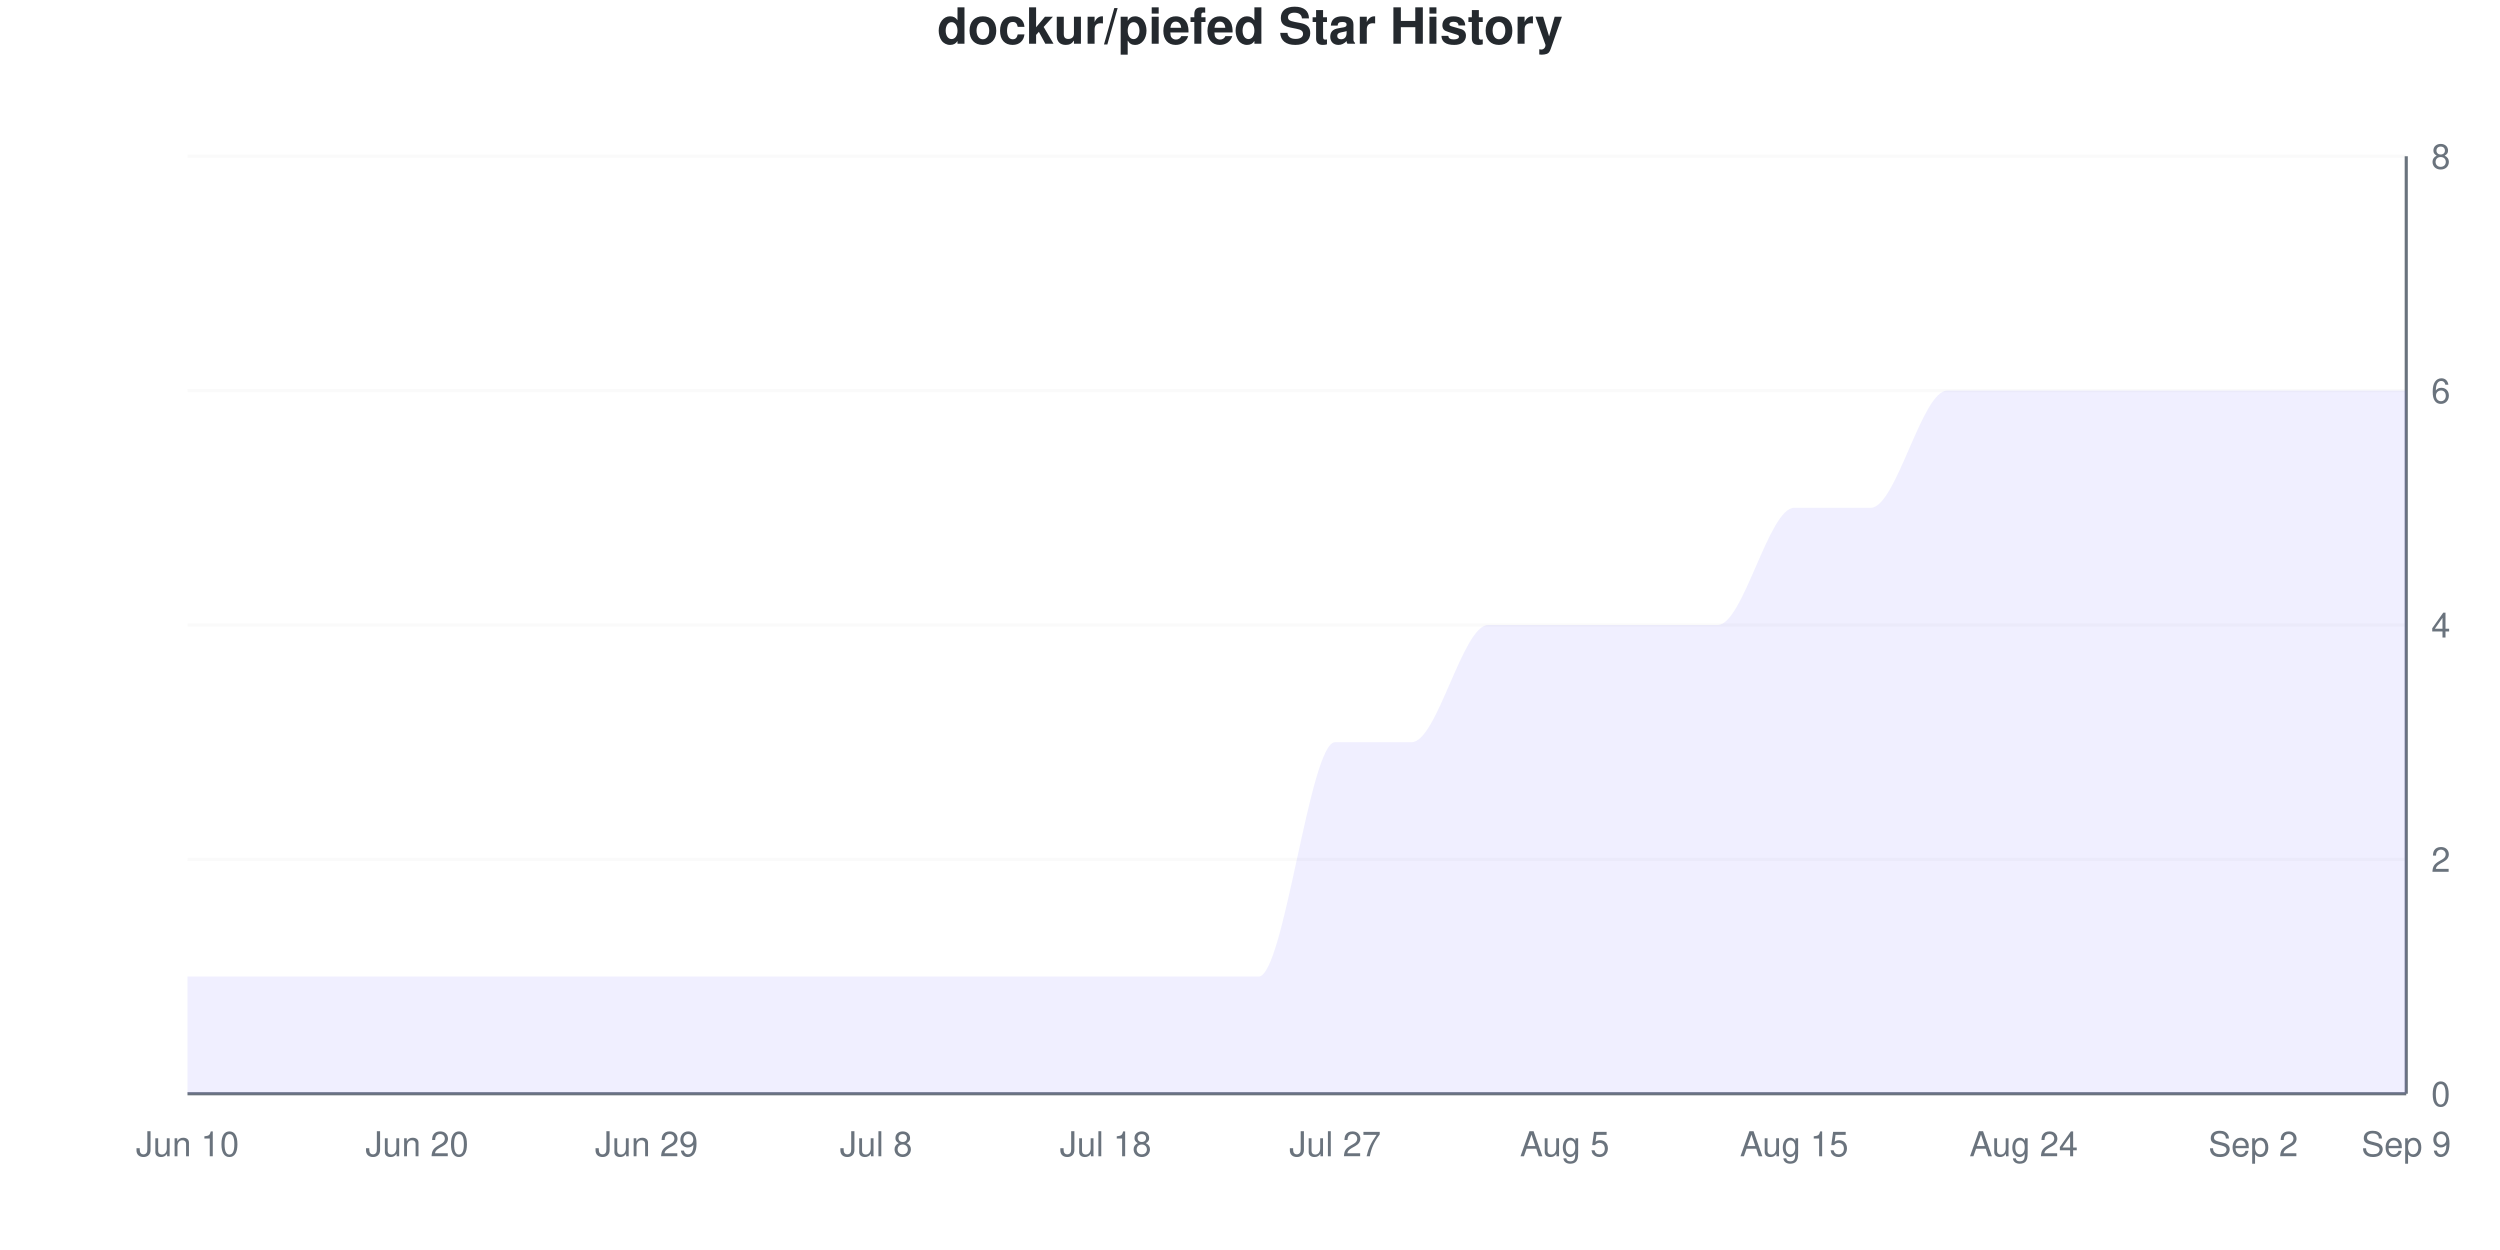
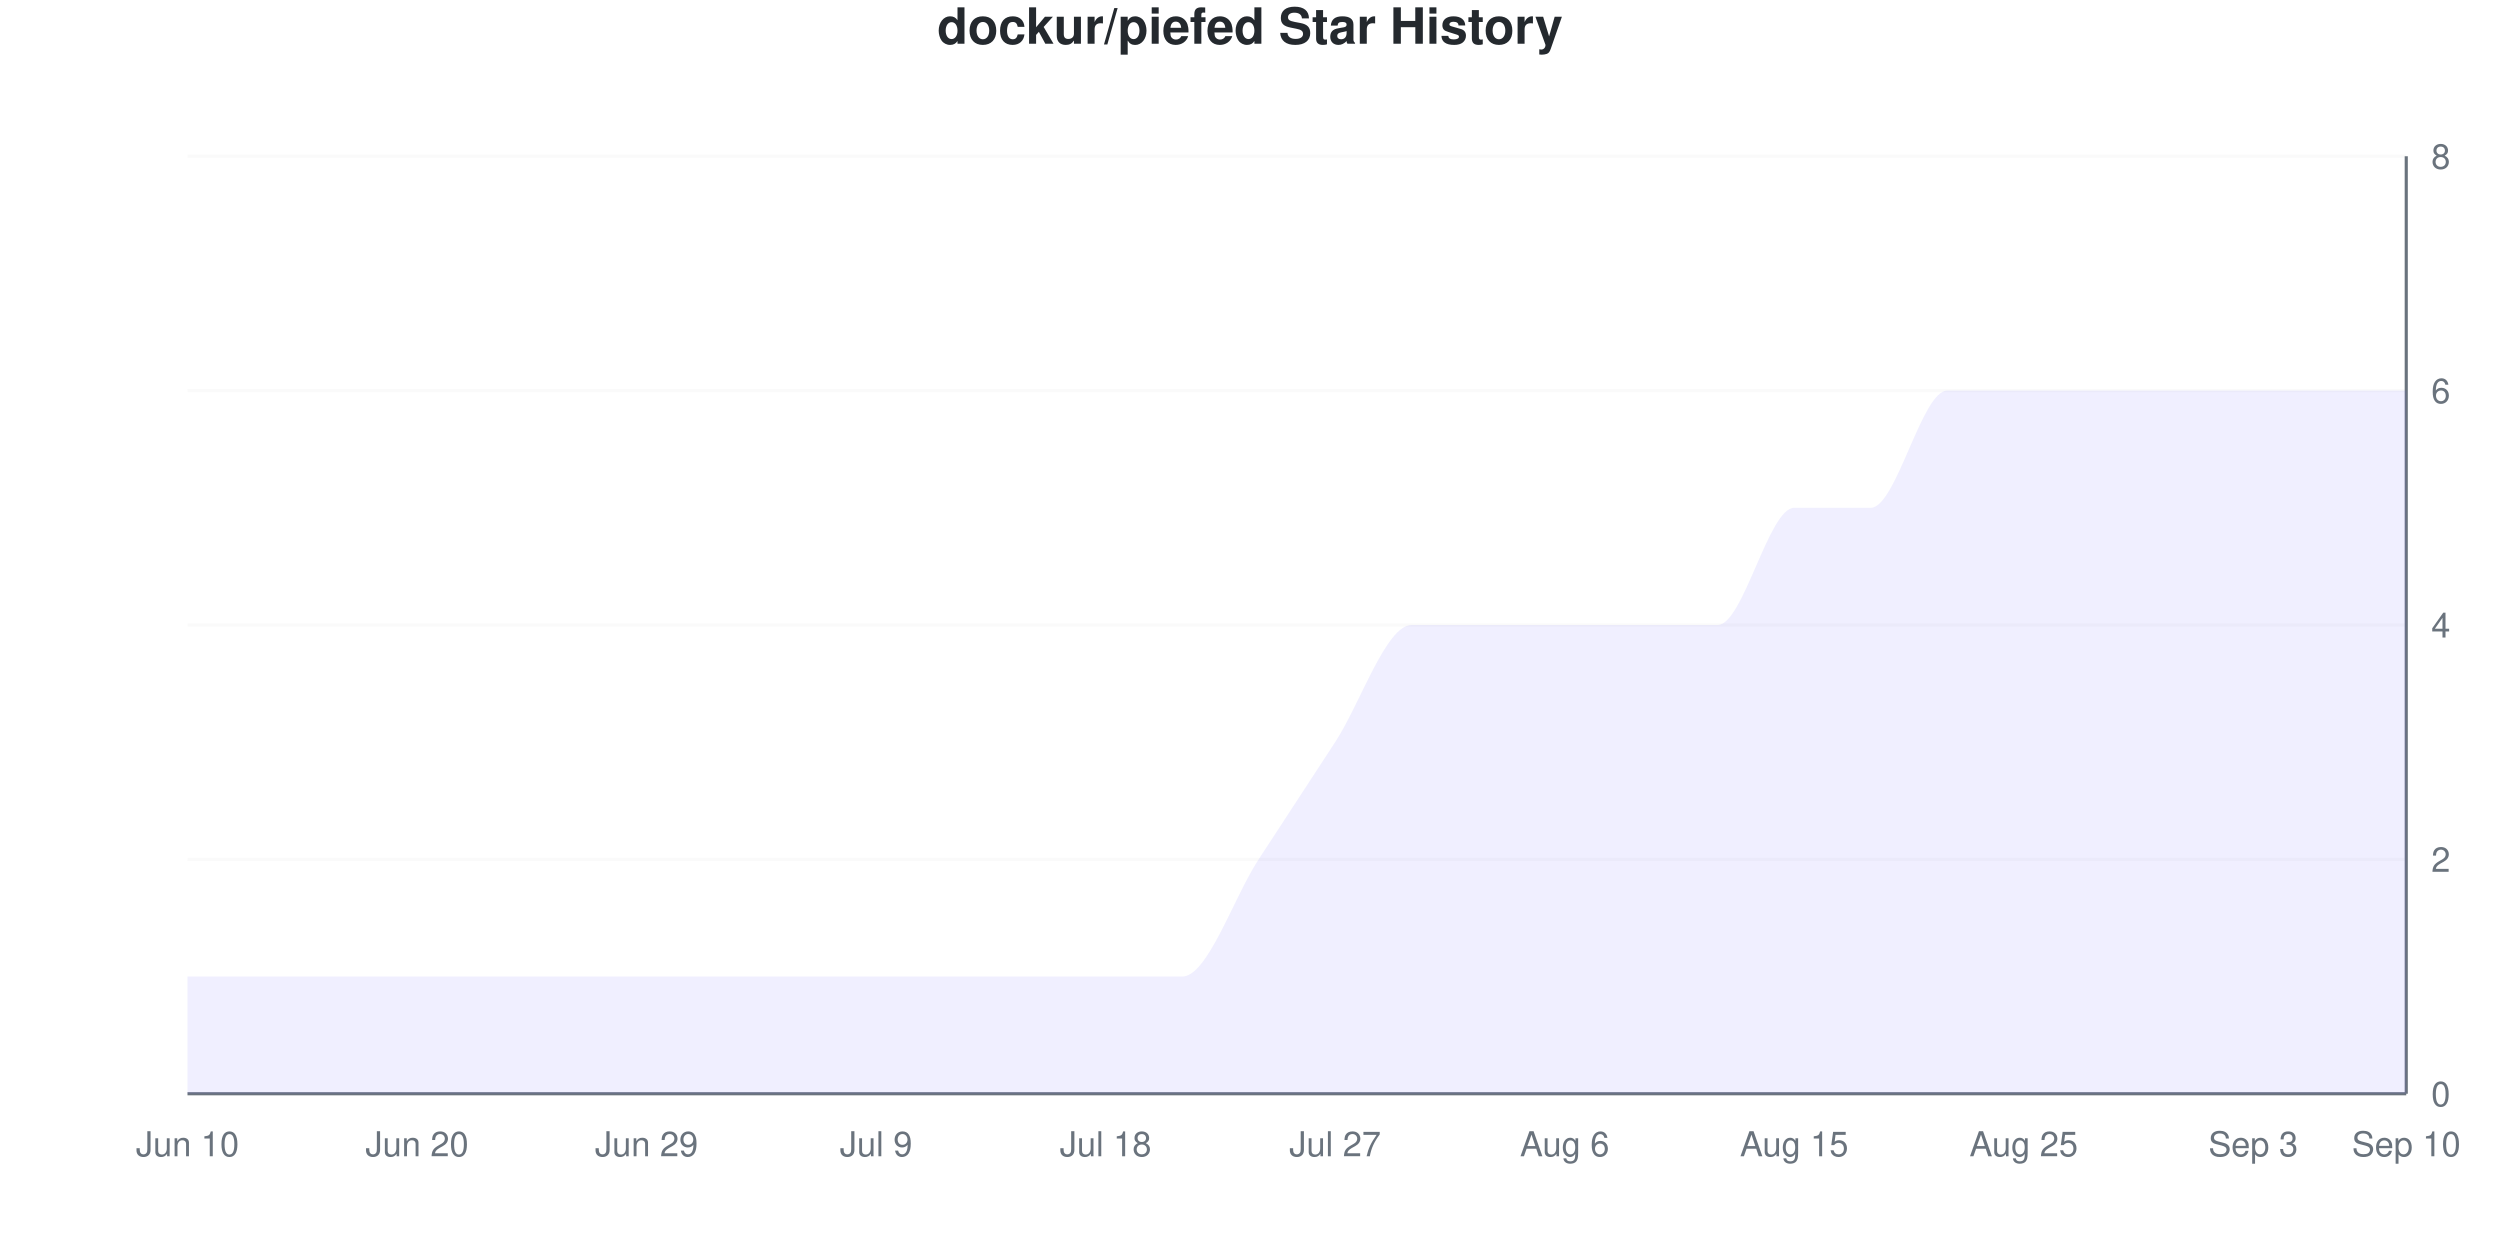
<svg xmlns="http://www.w3.org/2000/svg" viewBox="0 0 800 400" width="800" height="400">
  <style>
    @keyframes drawLine {
      to { stroke-dashoffset: 0; }
    }
    @keyframes fadeInPoint {
      from { opacity: 0; }
      to { opacity: 1; }
    }
    .data-line-0 {
-       stroke-dasharray: 1295;
-       stroke-dashoffset: 1295;
+       stroke-dasharray: 1274;
+       stroke-dashoffset: 1274;
      animation: drawLine 2s ease-out forwards;
    }
    .data-point {
      opacity: 0;
      animation: fadeInPoint 0.5s ease-out forwards;
    }
    .chart-bg { fill: #fff; }
    .chart-text { fill: #24292e; }
    .chart-muted { fill: #6a737d; }
    .chart-grid { stroke: #eee; }
    .chart-axis { stroke: #6a737d; }
    @media (prefers-color-scheme: dark) {
      .chart-bg { fill: #0d1117; }
      .chart-text { fill: #e6edf3; }
      .chart-muted { fill: #8b949e; }
      .chart-grid { stroke: #21262d; }
      .chart-axis { stroke: #8b949e; }
    }
  </style>
  <rect width="800" height="400" class="chart-bg" />
  <text x="400" y="14" text-anchor="middle" class="chart-text" font-size="16" font-weight="bold" font-family="-apple-system, BlinkMacSystemFont, 'Segoe UI', Helvetica, Arial, sans-serif">dockur/piefed Star History</text>
  <g class="grid">
    <line x1="60" y1="350" x2="770" y2="350" class="chart-grid" stroke-opacity="0.3" />
    <text x="778" y="354" text-anchor="start" class="chart-muted" font-size="11" font-family="-apple-system, BlinkMacSystemFont, 'Segoe UI', Helvetica, Arial, sans-serif">0</text>
    <line x1="60" y1="275" x2="770" y2="275" class="chart-grid" stroke-opacity="0.3" />
    <text x="778" y="279" text-anchor="start" class="chart-muted" font-size="11" font-family="-apple-system, BlinkMacSystemFont, 'Segoe UI', Helvetica, Arial, sans-serif">2</text>
    <line x1="60" y1="200" x2="770" y2="200" class="chart-grid" stroke-opacity="0.3" />
    <text x="778" y="204" text-anchor="start" class="chart-muted" font-size="11" font-family="-apple-system, BlinkMacSystemFont, 'Segoe UI', Helvetica, Arial, sans-serif">4</text>
    <line x1="60" y1="125" x2="770" y2="125" class="chart-grid" stroke-opacity="0.3" />
    <text x="778" y="129" text-anchor="start" class="chart-muted" font-size="11" font-family="-apple-system, BlinkMacSystemFont, 'Segoe UI', Helvetica, Arial, sans-serif">6</text>
    <line x1="60" y1="50" x2="770" y2="50" class="chart-grid" stroke-opacity="0.3" />
    <text x="778" y="54" text-anchor="start" class="chart-muted" font-size="11" font-family="-apple-system, BlinkMacSystemFont, 'Segoe UI', Helvetica, Arial, sans-serif">8</text>
  </g>
  <g class="milestones">
    
  </g>
  <g class="x-axis">
    <text x="60" y="370" text-anchor="middle" class="chart-muted" font-size="11" font-family="-apple-system, BlinkMacSystemFont, 'Segoe UI', Helvetica, Arial, sans-serif">Jun 10</text>
    <text x="133.448" y="370" text-anchor="middle" class="chart-muted" font-size="11" font-family="-apple-system, BlinkMacSystemFont, 'Segoe UI', Helvetica, Arial, sans-serif">Jun 20</text>
    <text x="206.897" y="370" text-anchor="middle" class="chart-muted" font-size="11" font-family="-apple-system, BlinkMacSystemFont, 'Segoe UI', Helvetica, Arial, sans-serif">Jun 29</text>
-     <text x="280.345" y="370" text-anchor="middle" class="chart-muted" font-size="11" font-family="-apple-system, BlinkMacSystemFont, 'Segoe UI', Helvetica, Arial, sans-serif">Jul 8</text>
+     <text x="280.345" y="370" text-anchor="middle" class="chart-muted" font-size="11" font-family="-apple-system, BlinkMacSystemFont, 'Segoe UI', Helvetica, Arial, sans-serif">Jul 9</text>
    <text x="353.793" y="370" text-anchor="middle" class="chart-muted" font-size="11" font-family="-apple-system, BlinkMacSystemFont, 'Segoe UI', Helvetica, Arial, sans-serif">Jul 18</text>
    <text x="427.241" y="370" text-anchor="middle" class="chart-muted" font-size="11" font-family="-apple-system, BlinkMacSystemFont, 'Segoe UI', Helvetica, Arial, sans-serif">Jul 27</text>
-     <text x="500.69" y="370" text-anchor="middle" class="chart-muted" font-size="11" font-family="-apple-system, BlinkMacSystemFont, 'Segoe UI', Helvetica, Arial, sans-serif">Aug 5</text>
+     <text x="500.69" y="370" text-anchor="middle" class="chart-muted" font-size="11" font-family="-apple-system, BlinkMacSystemFont, 'Segoe UI', Helvetica, Arial, sans-serif">Aug 6</text>
    <text x="574.138" y="370" text-anchor="middle" class="chart-muted" font-size="11" font-family="-apple-system, BlinkMacSystemFont, 'Segoe UI', Helvetica, Arial, sans-serif">Aug 15</text>
-     <text x="647.586" y="370" text-anchor="middle" class="chart-muted" font-size="11" font-family="-apple-system, BlinkMacSystemFont, 'Segoe UI', Helvetica, Arial, sans-serif">Aug 24</text>
-     <text x="721.034" y="370" text-anchor="middle" class="chart-muted" font-size="11" font-family="-apple-system, BlinkMacSystemFont, 'Segoe UI', Helvetica, Arial, sans-serif">Sep 2</text>
-     <text x="770" y="370" text-anchor="middle" class="chart-muted" font-size="11" font-family="-apple-system, BlinkMacSystemFont, 'Segoe UI', Helvetica, Arial, sans-serif">Sep 9</text>
+     <text x="647.586" y="370" text-anchor="middle" class="chart-muted" font-size="11" font-family="-apple-system, BlinkMacSystemFont, 'Segoe UI', Helvetica, Arial, sans-serif">Aug 25</text>
+     <text x="721.034" y="370" text-anchor="middle" class="chart-muted" font-size="11" font-family="-apple-system, BlinkMacSystemFont, 'Segoe UI', Helvetica, Arial, sans-serif">Sep 3</text>
+     <text x="770" y="370" text-anchor="middle" class="chart-muted" font-size="11" font-family="-apple-system, BlinkMacSystemFont, 'Segoe UI', Helvetica, Arial, sans-serif">Sep 10</text>
  </g>
  <line x1="770" y1="50" x2="770" y2="350" class="chart-axis" stroke-width="1" />
  <line x1="60" y1="350" x2="770" y2="350" class="chart-axis" stroke-width="1" />
-   <path d="M60,350 L60,312.5 C68.161,312.5 76.322,312.5 84.483,312.5 C92.644,312.5 100.805,312.5 108.966,312.5 C117.126,312.5 125.287,312.5 133.448,312.5 C141.609,312.5 149.77,312.5 157.931,312.5 C166.092,312.5 174.253,312.5 182.414,312.5 C190.575,312.5 198.736,312.5 206.897,312.5 C215.057,312.5 223.218,312.5 231.379,312.5 C239.54,312.5 247.701,312.5 255.862,312.5 C264.023,312.5 272.184,312.5 280.345,312.5 C288.506,312.5 296.667,312.5 304.828,312.5 C312.989,312.5 321.149,312.5 329.31,312.5 C337.471,312.5 345.632,312.5 353.793,312.5 C361.954,312.5 370.115,312.5 378.276,312.5 C386.437,312.5 394.598,312.5 402.759,312.5 C410.92,312.5 419.08,237.5 427.241,237.5 C435.402,237.5 443.563,237.5 451.724,237.5 C459.885,237.5 468.046,200 476.207,200 C484.368,200 492.529,200 500.69,200 C508.851,200 517.011,200 525.172,200 C533.333,200 541.494,200 549.655,200 C557.816,200 565.977,162.5 574.138,162.5 C582.299,162.5 590.46,162.5 598.621,162.5 C606.782,162.5 614.943,125 623.103,125 C631.264,125 639.425,125 647.586,125 C655.747,125 663.908,125 672.069,125 C680.23,125 688.391,125 696.552,125 C704.713,125 712.874,125 721.034,125 C729.195,125 737.356,125 745.517,125 C753.678,125 761.839,125 770,125 L770,350 L60,350 Z" fill="#6b63ff" fill-opacity="0.1" />
-   <path d="M60,350 L60,312.5 C68.161,312.5 76.322,312.5 84.483,312.5 C92.644,312.5 100.805,312.5 108.966,312.5 C117.126,312.5 125.287,312.5 133.448,312.5 C141.609,312.5 149.77,312.5 157.931,312.5 C166.092,312.5 174.253,312.5 182.414,312.5 C190.575,312.5 198.736,312.5 206.897,312.5 C215.057,312.5 223.218,312.5 231.379,312.5 C239.54,312.5 247.701,312.5 255.862,312.5 C264.023,312.5 272.184,312.5 280.345,312.5 C288.506,312.5 296.667,312.5 304.828,312.5 C312.989,312.5 321.149,312.5 329.31,312.5 C337.471,312.5 345.632,312.5 353.793,312.5 C361.954,312.5 370.115,312.5 378.276,312.5 C386.437,312.5 394.598,312.5 402.759,312.5 C410.92,312.5 419.08,237.5 427.241,237.5 C435.402,237.5 443.563,237.5 451.724,237.5 C459.885,237.5 468.046,200 476.207,200 C484.368,200 492.529,200 500.69,200 C508.851,200 517.011,200 525.172,200 C533.333,200 541.494,200 549.655,200 C557.816,200 565.977,162.5 574.138,162.5 C582.299,162.5 590.46,162.5 598.621,162.5 C606.782,162.5 614.943,125 623.103,125 C631.264,125 639.425,125 647.586,125 C655.747,125 663.908,125 672.069,125 C680.23,125 688.391,125 696.552,125 C704.713,125 712.874,125 721.034,125 C729.195,125 737.356,125 745.517,125 C753.678,125 761.839,125 770,125" fill="none" stroke="#6b63ff" stroke-width="2.5" class="data-line-0" />
+   <path d="M60,350 L60,312.5 C68.161,312.5 76.322,312.5 84.483,312.5 C92.644,312.5 100.805,312.5 108.966,312.5 C117.126,312.5 125.287,312.5 133.448,312.5 C141.609,312.5 149.77,312.5 157.931,312.5 C166.092,312.5 174.253,312.5 182.414,312.5 C190.575,312.5 198.736,312.5 206.897,312.5 C215.057,312.5 223.218,312.5 231.379,312.5 C239.54,312.5 247.701,312.5 255.862,312.5 C264.023,312.5 272.184,312.5 280.345,312.5 C288.506,312.5 296.667,312.5 304.828,312.5 C312.989,312.5 321.149,312.5 329.31,312.5 C337.471,312.5 345.632,312.5 353.793,312.5 C361.954,312.5 370.115,312.5 378.276,312.5 C386.437,312.5 394.598,287.5 402.759,275 C410.92,262.5 419.08,250 427.241,237.5 C435.402,225 443.563,200 451.724,200 C459.885,200 468.046,200 476.207,200 C484.368,200 492.529,200 500.69,200 C508.851,200 517.011,200 525.172,200 C533.333,200 541.494,200 549.655,200 C557.816,200 565.977,162.5 574.138,162.5 C582.299,162.5 590.46,162.5 598.621,162.5 C606.782,162.5 614.943,125 623.103,125 C631.264,125 639.425,125 647.586,125 C655.747,125 663.908,125 672.069,125 C680.23,125 688.391,125 696.552,125 C704.713,125 712.874,125 721.034,125 C729.195,125 737.356,125 745.517,125 C753.678,125 761.839,125 770,125 L770,350 L60,350 Z" fill="#6b63ff" fill-opacity="0.1" />
+   <path d="M60,350 L60,312.5 C68.161,312.5 76.322,312.5 84.483,312.5 C92.644,312.5 100.805,312.5 108.966,312.5 C117.126,312.5 125.287,312.5 133.448,312.5 C141.609,312.5 149.77,312.5 157.931,312.5 C166.092,312.5 174.253,312.5 182.414,312.5 C190.575,312.5 198.736,312.5 206.897,312.5 C215.057,312.5 223.218,312.5 231.379,312.5 C239.54,312.5 247.701,312.5 255.862,312.5 C264.023,312.5 272.184,312.5 280.345,312.5 C288.506,312.5 296.667,312.5 304.828,312.5 C312.989,312.5 321.149,312.5 329.31,312.5 C337.471,312.5 345.632,312.5 353.793,312.5 C361.954,312.5 370.115,312.5 378.276,312.5 C386.437,312.5 394.598,287.5 402.759,275 C410.92,262.5 419.08,250 427.241,237.5 C435.402,225 443.563,200 451.724,200 C459.885,200 468.046,200 476.207,200 C484.368,200 492.529,200 500.69,200 C508.851,200 517.011,200 525.172,200 C533.333,200 541.494,200 549.655,200 C557.816,200 565.977,162.5 574.138,162.5 C582.299,162.5 590.46,162.5 598.621,162.5 C606.782,162.5 614.943,125 623.103,125 C631.264,125 639.425,125 647.586,125 C655.747,125 663.908,125 672.069,125 C680.23,125 688.391,125 696.552,125 C704.713,125 712.874,125 721.034,125 C729.195,125 737.356,125 745.517,125 C753.678,125 761.839,125 770,125" fill="none" stroke="#6b63ff" stroke-width="2.5" class="data-line-0" />
  <g class="points">
    <circle cx="60" cy="312.5" r="4" fill="#6b63ff" class="data-point" style="animation-delay: 1.50s" />
    <circle cx="84.483" cy="312.5" r="4" fill="#6b63ff" class="data-point" style="animation-delay: 1.55s" />
    <circle cx="108.966" cy="312.5" r="4" fill="#6b63ff" class="data-point" style="animation-delay: 1.60s" />
    <circle cx="133.448" cy="312.5" r="4" fill="#6b63ff" class="data-point" style="animation-delay: 1.65s" />
    <circle cx="157.931" cy="312.5" r="4" fill="#6b63ff" class="data-point" style="animation-delay: 1.70s" />
    <circle cx="182.414" cy="312.5" r="4" fill="#6b63ff" class="data-point" style="animation-delay: 1.75s" />
    <circle cx="206.897" cy="312.5" r="4" fill="#6b63ff" class="data-point" style="animation-delay: 1.80s" />
    <circle cx="231.379" cy="312.5" r="4" fill="#6b63ff" class="data-point" style="animation-delay: 1.85s" />
    <circle cx="255.862" cy="312.5" r="4" fill="#6b63ff" class="data-point" style="animation-delay: 1.90s" />
    <circle cx="280.345" cy="312.5" r="4" fill="#6b63ff" class="data-point" style="animation-delay: 1.95s" />
    <circle cx="304.828" cy="312.5" r="4" fill="#6b63ff" class="data-point" style="animation-delay: 2.00s" />
    <circle cx="329.31" cy="312.5" r="4" fill="#6b63ff" class="data-point" style="animation-delay: 2.05s" />
    <circle cx="353.793" cy="312.5" r="4" fill="#6b63ff" class="data-point" style="animation-delay: 2.10s" />
    <circle cx="378.276" cy="312.5" r="4" fill="#6b63ff" class="data-point" style="animation-delay: 2.15s" />
-     <circle cx="402.759" cy="312.5" r="4" fill="#6b63ff" class="data-point" style="animation-delay: 2.20s" />
+     <circle cx="402.759" cy="275" r="4" fill="#6b63ff" class="data-point" style="animation-delay: 2.20s" />
    <circle cx="427.241" cy="237.5" r="4" fill="#6b63ff" class="data-point" style="animation-delay: 2.25s" />
-     <circle cx="451.724" cy="237.5" r="4" fill="#6b63ff" class="data-point" style="animation-delay: 2.30s" />
+     <circle cx="451.724" cy="200" r="4" fill="#6b63ff" class="data-point" style="animation-delay: 2.30s" />
    <circle cx="476.207" cy="200" r="4" fill="#6b63ff" class="data-point" style="animation-delay: 2.35s" />
    <circle cx="500.69" cy="200" r="4" fill="#6b63ff" class="data-point" style="animation-delay: 2.40s" />
    <circle cx="525.172" cy="200" r="4" fill="#6b63ff" class="data-point" style="animation-delay: 2.45s" />
    <circle cx="549.655" cy="200" r="4" fill="#6b63ff" class="data-point" style="animation-delay: 2.50s" />
    <circle cx="574.138" cy="162.5" r="4" fill="#6b63ff" class="data-point" style="animation-delay: 2.55s" />
    <circle cx="598.621" cy="162.5" r="4" fill="#6b63ff" class="data-point" style="animation-delay: 2.60s" />
    <circle cx="623.103" cy="125" r="4" fill="#6b63ff" class="data-point" style="animation-delay: 2.65s" />
    <circle cx="647.586" cy="125" r="4" fill="#6b63ff" class="data-point" style="animation-delay: 2.70s" />
    <circle cx="672.069" cy="125" r="4" fill="#6b63ff" class="data-point" style="animation-delay: 2.75s" />
    <circle cx="696.552" cy="125" r="4" fill="#6b63ff" class="data-point" style="animation-delay: 2.80s" />
    <circle cx="721.034" cy="125" r="4" fill="#6b63ff" class="data-point" style="animation-delay: 2.85s" />
    <circle cx="745.517" cy="125" r="4" fill="#6b63ff" class="data-point" style="animation-delay: 2.90s" />
    <circle cx="770" cy="125" r="4" fill="#6b63ff" class="data-point" style="animation-delay: 2.95s" />
  </g>
</svg>
